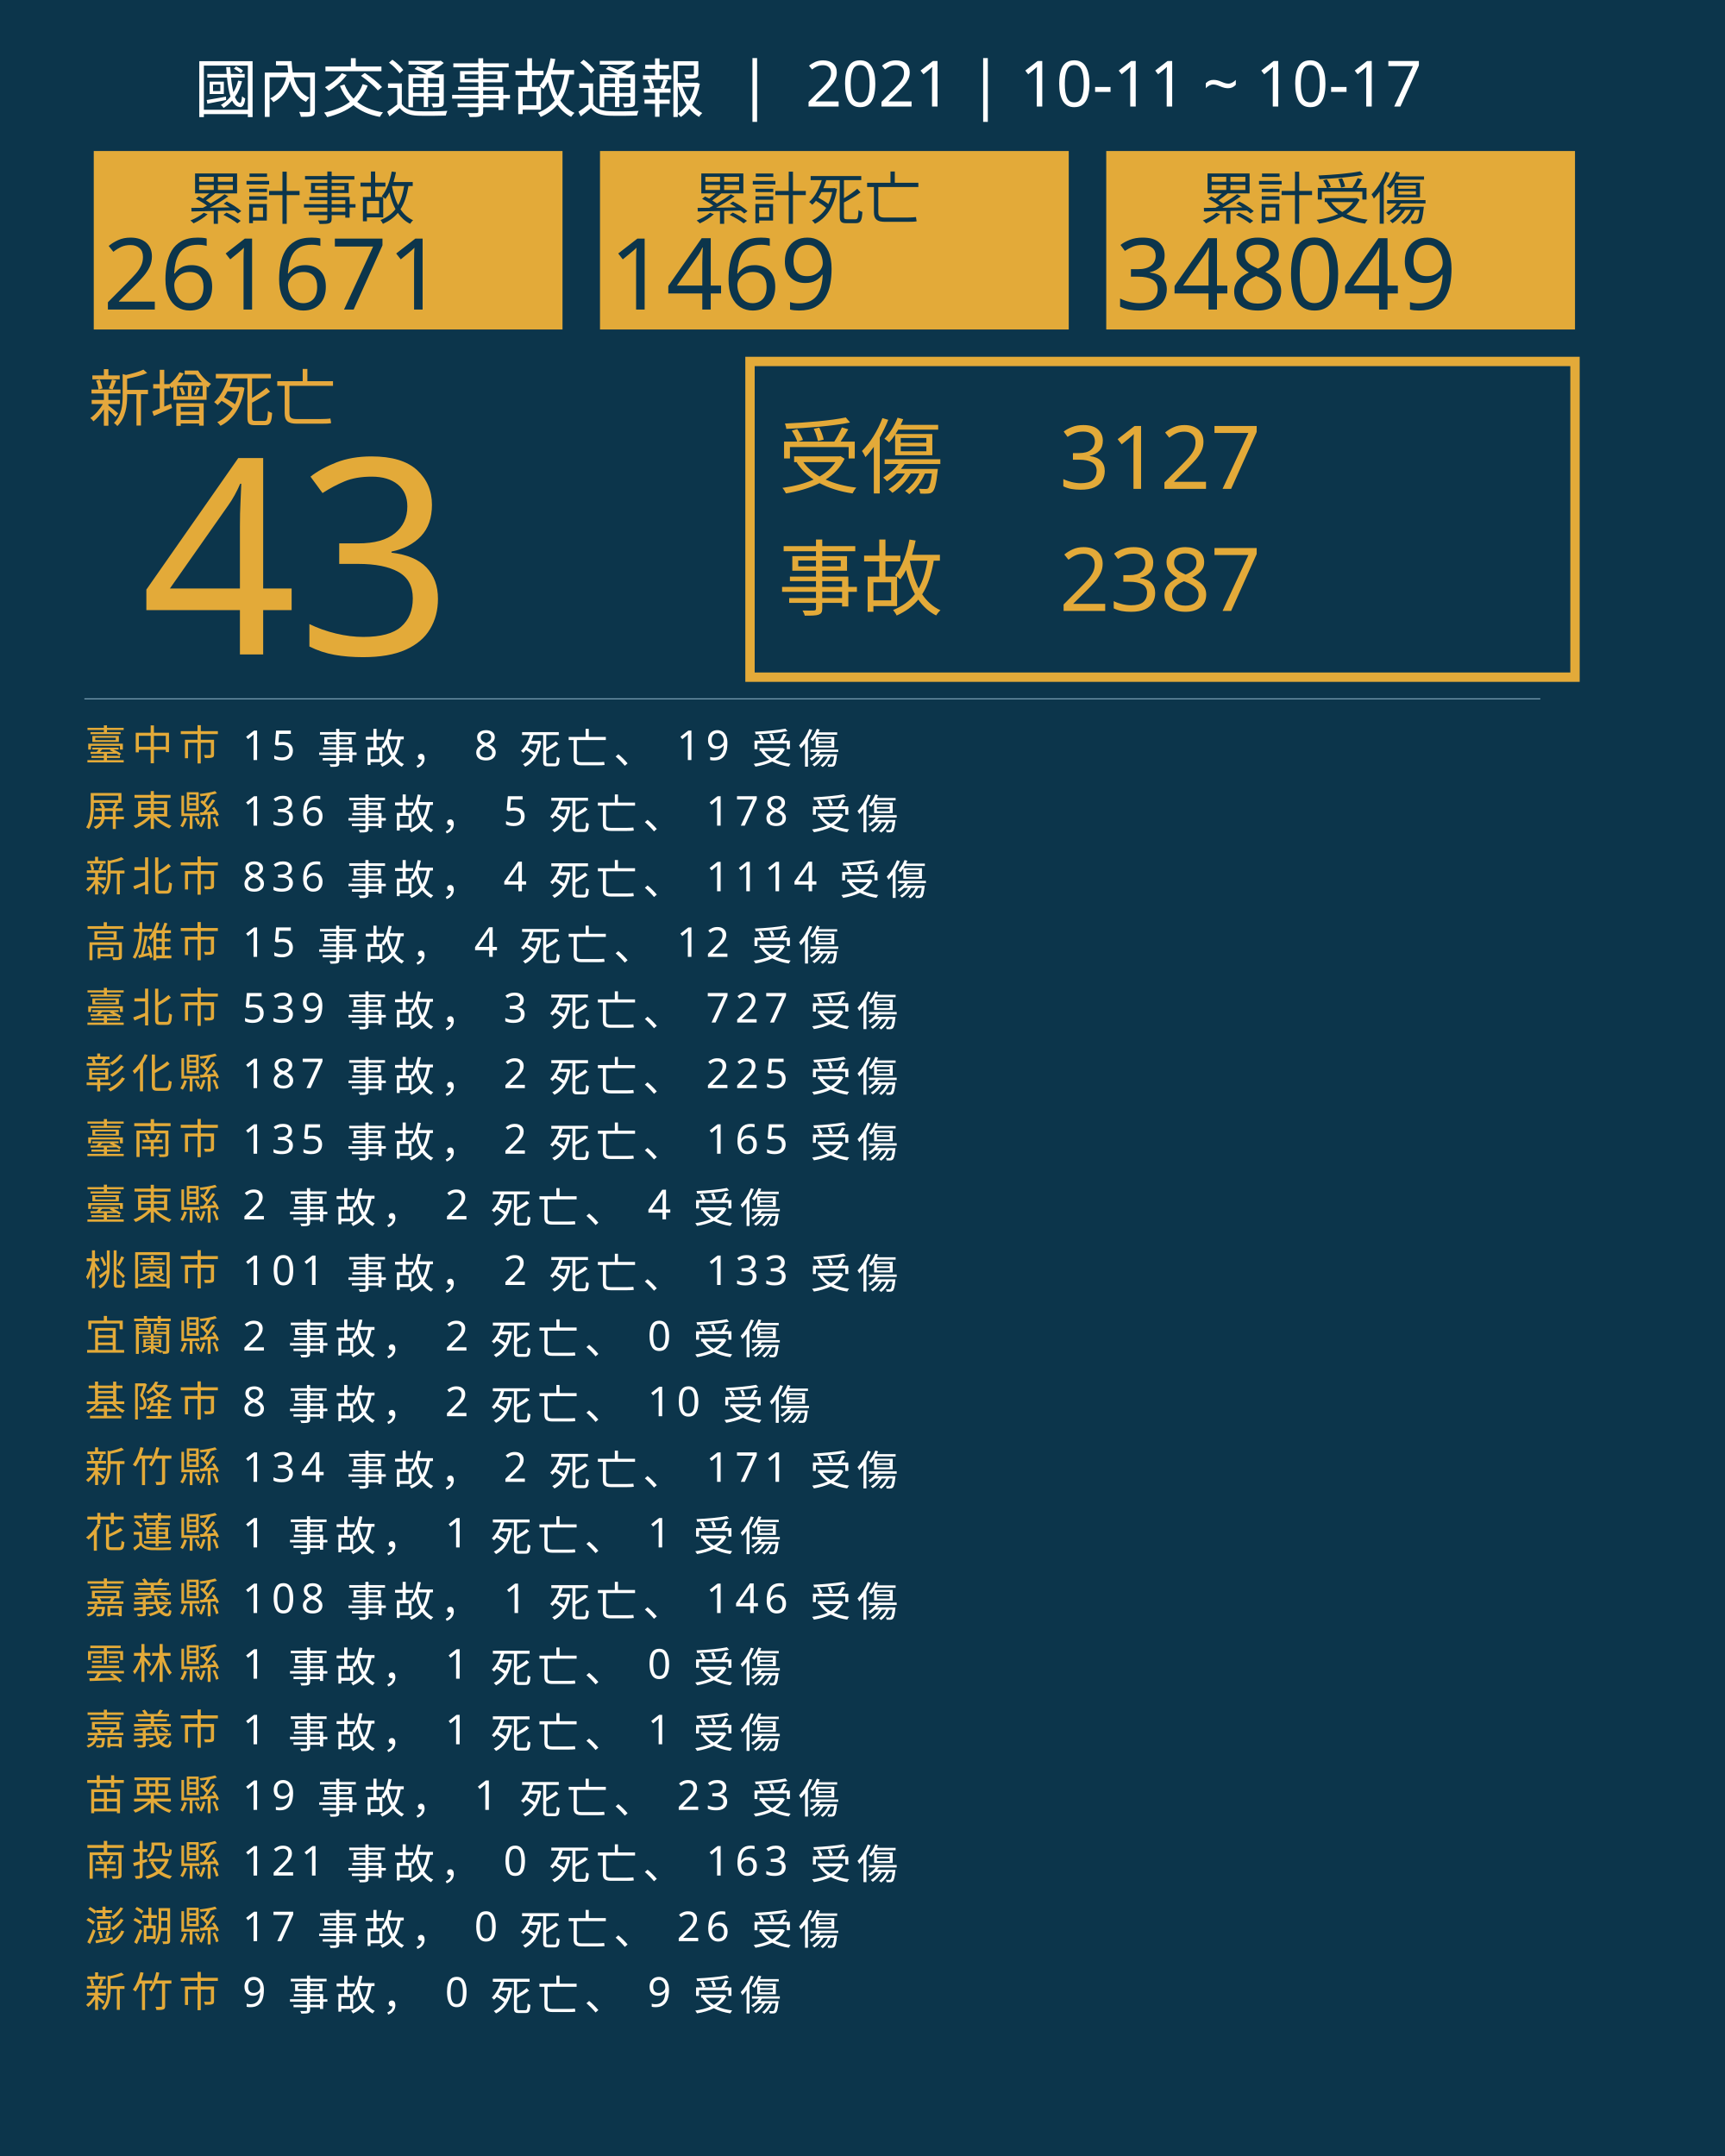
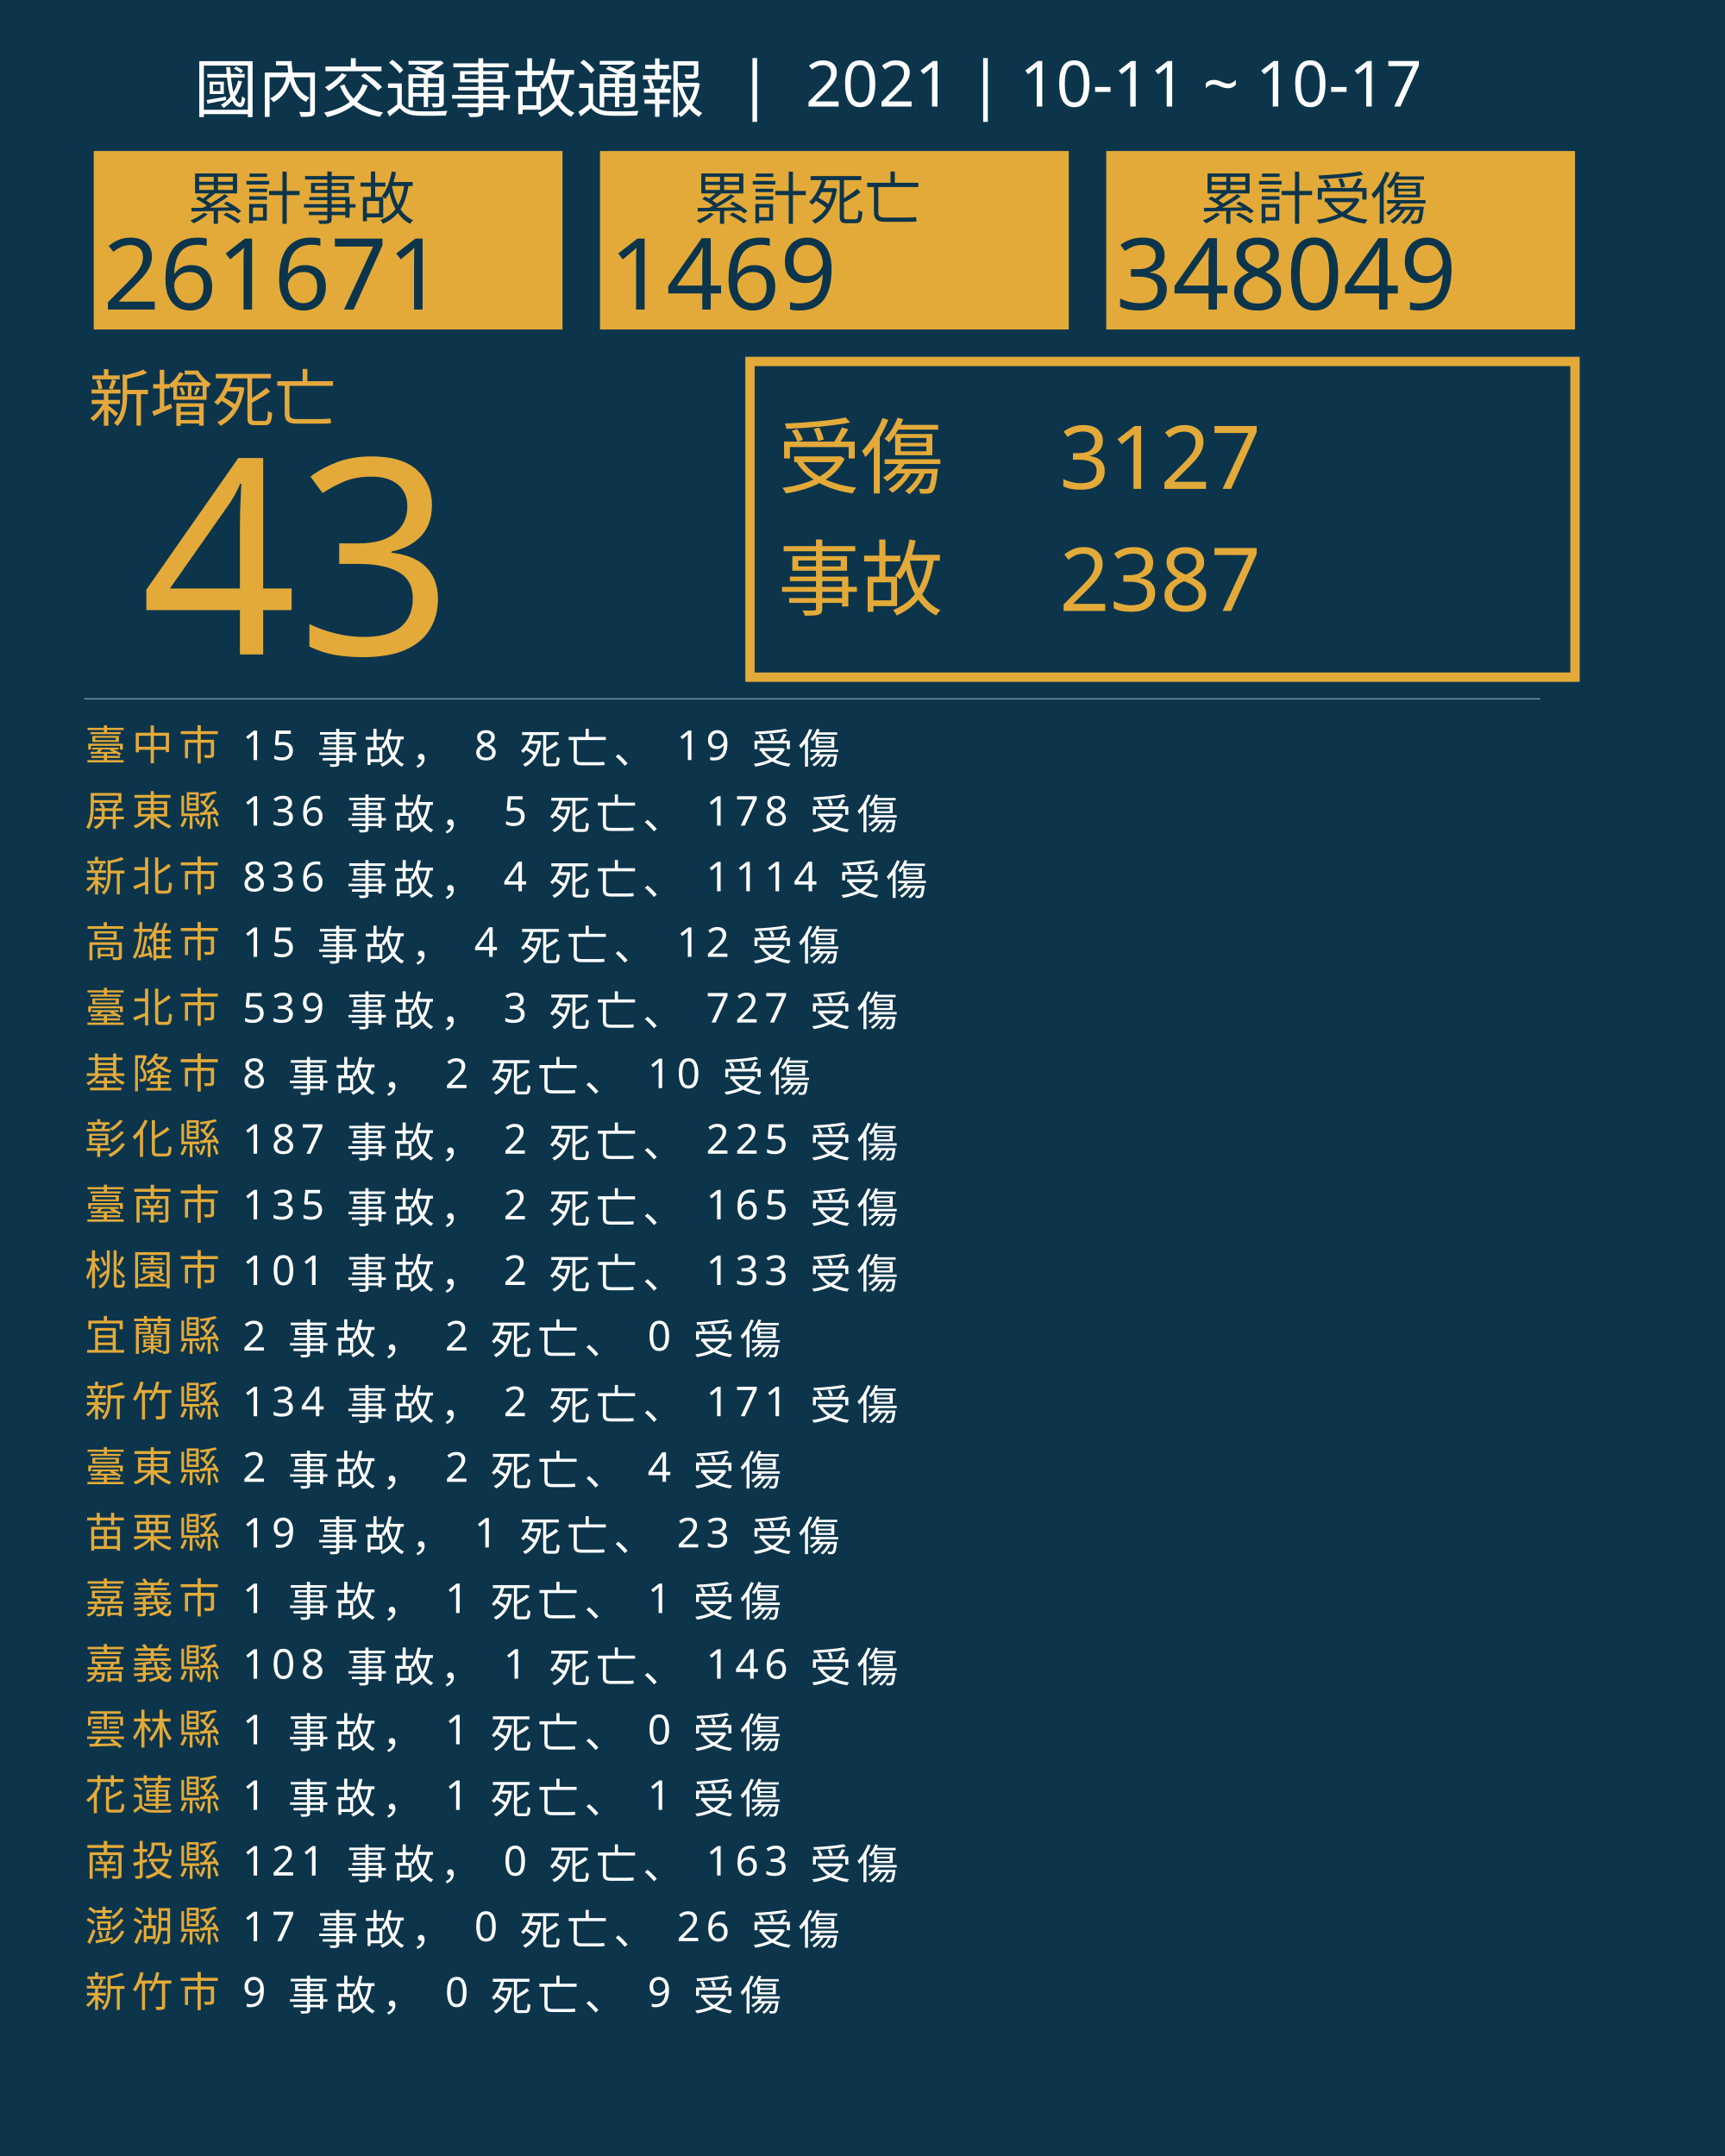
<svg xmlns="http://www.w3.org/2000/svg" version="1.1" id="圖層_1" x="0px" y="0px" viewBox="0 0 1840 2300" style="enable-background:new 0 0 1840 2300;" xml:space="preserve">
  <style type="text/css">
	.st0{fill:#0C354B;}
	.st1{fill:#E5A83D;}
	.st2{font-family:'NotoSansCJKtc-Bold-B5pc-H';}
	.st3{font-size:66px;}
	.st4{fill:#E3AA39;}
	.st5{font-family:'Arial-BoldMT';}
	.st6{font-size:291.776px;}
	.st7{fill:none;stroke:#E3AA39;stroke-miterlimit:10;stroke-width:10;}
	.st8{font-family:'NotoSansCJKtc-Light-B5pc-H';}
	.st9{font-size:88px;}
	.st10{font-family:'NotoSansCJKtc-Medium-B5pc-H';}
	.st11{font-size:94px;}
	.st12{fill:none;stroke:#8AAFC1;stroke-miterlimit:10;}
	.st13{font-size:60.649px;}
	.st14{font-size:106px;}
	.st15{fill:none;}
	.st16{font-size:44px;}
	.st17{letter-spacing:6;}
	.st18{fill:#FFFFFF;}
	.st19{letter-spacing:1;}
	.st20{font-size:68px;}
</style>
  <rect class="st0" width="1840" height="2300" />
  <text transform="matrix(1 0 0 1 94.5001 449.017)" class="st1 st2 st3">新增死亡</text>
  <g>
    <text transform="matrix(1 0 0 1 150 698.1412)" class="st4 st5 st6">43</text>
  </g>
  <g>
    <rect x="800" y="385.6" class="st7" width="880" height="336.8" />
    <g>
      <text transform="matrix(1 0 0 1 830 519.593)" class="st4 st8 st9">受傷</text>
      <text transform="matrix(1 0 0 1 1130 521.5084)" class="st4 st10 st11">3127</text>
      <text transform="matrix(1 0 0 1 1130 651.7274)" class="st4 st10 st11">2387</text>
      <text transform="matrix(1 0 0 1 830 649.4965)" class="st4 st8 st9">事故</text>
    </g>
  </g>
  <line class="st12" x1="90" y1="745.5" x2="1643" y2="745.5" />
  <g>
    <g>
      <rect x="100" y="161.1" class="st4" width="500" height="190.4" />
      <g>
        <text transform="matrix(1 0 0 1 200 233.9079)" class="st0 st10 st13">累計事故</text>
        <g>
          <text transform="matrix(1 0 0 1 110 330.2121)" class="st0 st5 st14">261671</text>
        </g>
      </g>
    </g>
    <g>
      <rect x="640" y="161.1" class="st4" width="500" height="190.4" />
      <g>
        <text transform="matrix(1 0 0 1 740 233.908)" class="st0 st10 st13">累計死亡</text>
        <g>
          <text transform="matrix(1 0 0 1 650 330.2122)" class="st0 st5 st14">1469</text>
        </g>
      </g>
    </g>
    <g>
      <rect x="1180" y="161.1" class="st4" width="500" height="190.4" />
      <g>
        <text transform="matrix(1 0 0 1 1280 233.908)" class="st0 st10 st13">累計受傷</text>
        <g>
          <text transform="matrix(1 0 0 1 1190 330.2122)" class="st0 st5 st14">348049</text>
        </g>
      </g>
    </g>
  </g>
  <rect x="90.6" y="772.1" class="st15" width="1141.8" height="314.8" />
  <text transform="matrix(1 0 0 1 90.5591 810.7965)">
    <tspan x="0" y="0" class="st4 st10 st16 st17">臺中市</tspan>
    <tspan x="150.6" y="0" class="st18 st10 st16 st17"> 15 事故， 8 死亡、 19 受傷</tspan>
    <tspan x="0" y="70" class="st4 st10 st16 st17">屏東縣</tspan>
    <tspan x="150.6" y="70" class="st18 st10 st16 st17"> 136 事故， 5 死亡、 178 受傷</tspan>
    <tspan x="0" y="140" class="st4 st10 st16 st17">新北市</tspan>
    <tspan x="150.6" y="140" class="st18 st10 st16 st17"> 836 事故， 4 死亡、 1114 受傷</tspan>
    <tspan x="0" y="210" class="st4 st10 st16 st17">高雄市</tspan>
    <tspan x="150.6" y="210" class="st18 st10 st16 st17"> 15 事故， 4 死亡、 12 受傷</tspan>
    <tspan x="0" y="280" class="st4 st10 st16 st17">臺北市</tspan>
    <tspan x="150.6" y="280" class="st18 st10 st16 st17"> 539 事故， 3 死亡、 727 受傷</tspan>
-     <tspan x="0" y="350" class="st4 st10 st16 st17">彰化縣</tspan>
-     <tspan x="150.6" y="350" class="st18 st10 st16 st17"> 187 事故， 2 死亡、 225 受傷</tspan>
-     <tspan x="0" y="420" class="st4 st10 st16 st17">臺南市</tspan>
-     <tspan x="150.6" y="420" class="st18 st10 st16 st17"> 135 事故， 2 死亡、 165 受傷</tspan>
-     <tspan x="0" y="490" class="st4 st10 st16 st17">臺東縣</tspan>
-     <tspan x="150.6" y="490" class="st18 st10 st16 st17"> 2 事故， 2 死亡、 4 受傷</tspan>
+     <tspan x="0" y="350" class="st4 st10 st16 st17">基隆市</tspan>
+     <tspan x="150.6" y="350" class="st18 st10 st16 st17"> 8 事故， 2 死亡、 10 受傷</tspan>
+     <tspan x="0" y="420" class="st4 st10 st16 st17">彰化縣</tspan>
+     <tspan x="150.6" y="420" class="st18 st10 st16 st17"> 187 事故， 2 死亡、 225 受傷</tspan>
+     <tspan x="0" y="490" class="st4 st10 st16 st17">臺南市</tspan>
+     <tspan x="150.6" y="490" class="st18 st10 st16 st17"> 135 事故， 2 死亡、 165 受傷</tspan>
    <tspan x="0" y="560" class="st4 st10 st16 st17">桃園市</tspan>
    <tspan x="150.6" y="560" class="st18 st10 st16 st17"> 101 事故， 2 死亡、 133 受傷</tspan>
    <tspan x="0" y="630" class="st4 st10 st16 st17">宜蘭縣</tspan>
    <tspan x="150.6" y="630" class="st18 st10 st16 st17"> 2 事故， 2 死亡、 0 受傷</tspan>
-     <tspan x="0" y="700" class="st4 st10 st16 st17">基隆市</tspan>
-     <tspan x="150.6" y="700" class="st18 st10 st16 st17"> 8 事故， 2 死亡、 10 受傷</tspan>
-     <tspan x="0" y="770" class="st4 st10 st16 st17">新竹縣</tspan>
-     <tspan x="150.6" y="770" class="st18 st10 st16 st17"> 134 事故， 2 死亡、 171 受傷</tspan>
-     <tspan x="0" y="840" class="st4 st10 st16 st17">花蓮縣</tspan>
-     <tspan x="150.6" y="840" class="st18 st10 st16 st17"> 1 事故， 1 死亡、 1 受傷</tspan>
-     <tspan x="0" y="910" class="st4 st10 st16 st17">嘉義縣</tspan>
-     <tspan x="150.6" y="910" class="st18 st10 st16 st17"> 108 事故， 1 死亡、 146 受傷</tspan>
-     <tspan x="0" y="980" class="st4 st10 st16 st17">雲林縣</tspan>
-     <tspan x="150.6" y="980" class="st18 st10 st16 st17"> 1 事故， 1 死亡、 0 受傷</tspan>
-     <tspan x="0" y="1050" class="st4 st10 st16 st17">嘉義市</tspan>
-     <tspan x="150.6" y="1050" class="st18 st10 st16 st17"> 1 事故， 1 死亡、 1 受傷</tspan>
-     <tspan x="0" y="1120" class="st4 st10 st16 st17">苗栗縣</tspan>
-     <tspan x="150.6" y="1120" class="st18 st10 st16 st17"> 19 事故， 1 死亡、 23 受傷</tspan>
+     <tspan x="0" y="700" class="st4 st10 st16 st17">新竹縣</tspan>
+     <tspan x="150.6" y="700" class="st18 st10 st16 st17"> 134 事故， 2 死亡、 171 受傷</tspan>
+     <tspan x="0" y="770" class="st4 st10 st16 st17">臺東縣</tspan>
+     <tspan x="150.6" y="770" class="st18 st10 st16 st17"> 2 事故， 2 死亡、 4 受傷</tspan>
+     <tspan x="0" y="840" class="st4 st10 st16 st17">苗栗縣</tspan>
+     <tspan x="150.6" y="840" class="st18 st10 st16 st17"> 19 事故， 1 死亡、 23 受傷</tspan>
+     <tspan x="0" y="910" class="st4 st10 st16 st17">嘉義市</tspan>
+     <tspan x="150.6" y="910" class="st18 st10 st16 st17"> 1 事故， 1 死亡、 1 受傷</tspan>
+     <tspan x="0" y="980" class="st4 st10 st16 st17">嘉義縣</tspan>
+     <tspan x="150.6" y="980" class="st18 st10 st16 st17"> 108 事故， 1 死亡、 146 受傷</tspan>
+     <tspan x="0" y="1050" class="st4 st10 st16 st17">雲林縣</tspan>
+     <tspan x="150.6" y="1050" class="st18 st10 st16 st17"> 1 事故， 1 死亡、 0 受傷</tspan>
+     <tspan x="0" y="1120" class="st4 st10 st16 st17">花蓮縣</tspan>
+     <tspan x="150.6" y="1120" class="st18 st10 st16 st17"> 1 事故， 1 死亡、 1 受傷</tspan>
    <tspan x="0" y="1190" class="st4 st10 st16 st17">南投縣</tspan>
    <tspan x="150.6" y="1190" class="st18 st10 st16 st17"> 121 事故， 0 死亡、 163 受傷</tspan>
    <tspan x="0" y="1260" class="st4 st10 st16 st17">澎湖縣</tspan>
    <tspan x="150.6" y="1260" class="st18 st10 st16 st17"> 17 事故， 0 死亡、 26 受傷</tspan>
    <tspan x="0" y="1330" class="st4 st10 st16 st17">新竹市</tspan>
    <tspan x="150.6" y="1330" class="st18 st10 st16 st17"> 9 事故， 0 死亡、 9 受傷</tspan>
  </text>
  <text transform="matrix(1 0 0 1 207 119.2712)" class="st18 st8 st20">國內交通事故通報  |  2021 | 10-11 ~ 10-17</text>
</svg>
